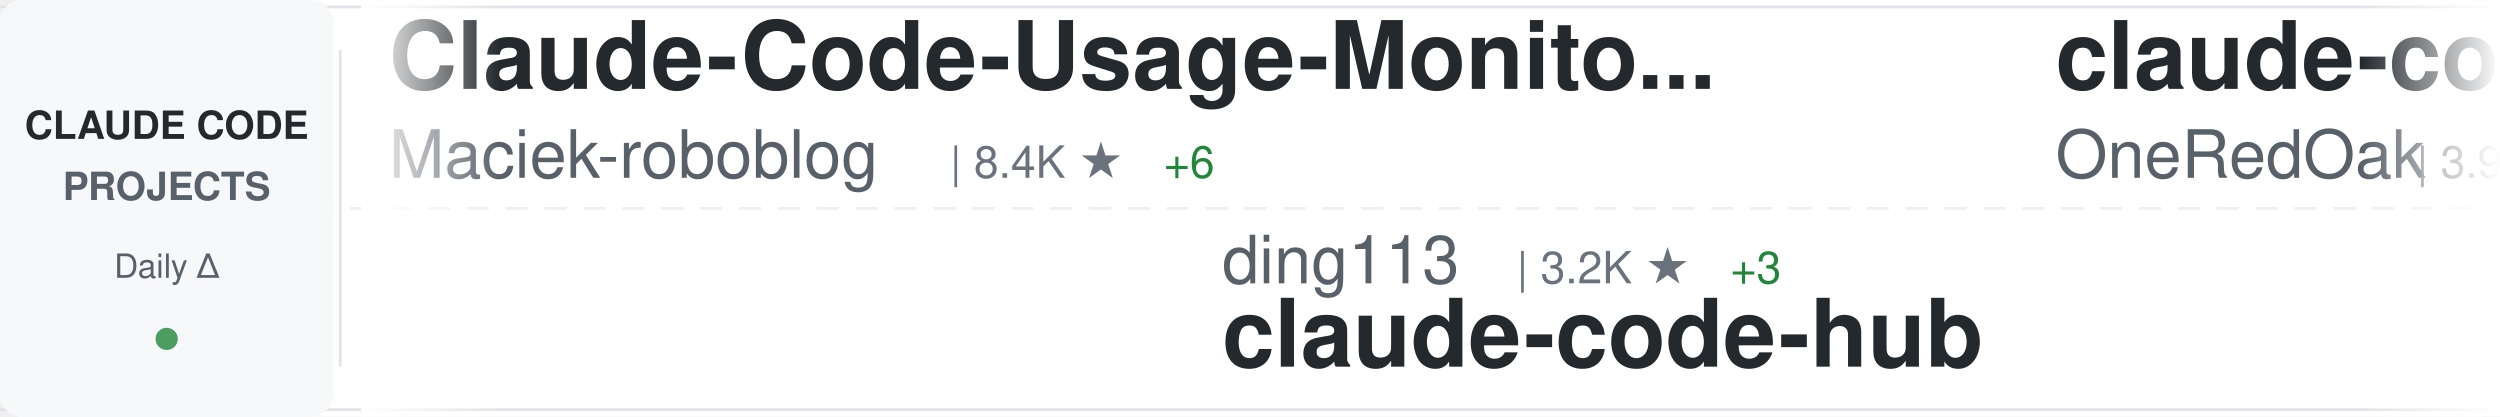
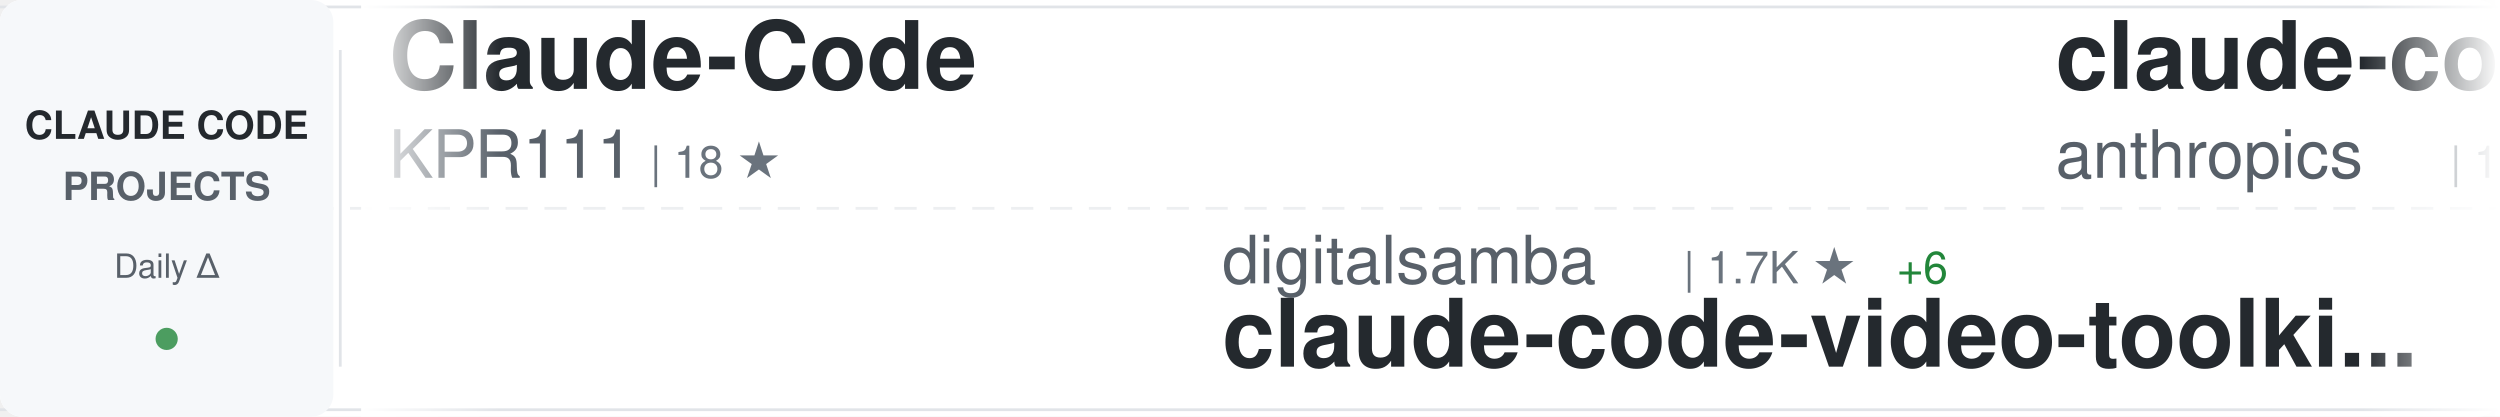
<svg xmlns="http://www.w3.org/2000/svg" width="900" height="150">
  <defs>
    <linearGradient id="awesomeLeftFade" x1="0%" y1="0%" x2="100%" y2="0%">
      <stop offset="0%" style="stop-color:#ffffff;stop-opacity:1" />
      <stop offset="100%" style="stop-color:#ffffff;stop-opacity:0" />
    </linearGradient>
    <linearGradient id="awesomeRightFade" x1="0%" y1="0%" x2="100%" y2="0%">
      <stop offset="0%" style="stop-color:#ffffff;stop-opacity:0" />
      <stop offset="100%" style="stop-color:#ffffff;stop-opacity:1" />
    </linearGradient>
  </defs>
  <rect width="900" height="150" fill="#ffffff" rx="8" />
  <rect x="0" y="2" width="900" height="1" fill="#e1e4e8" />
  <rect x="0" y="147" width="900" height="1" fill="#e1e4e8" />
  <line x1="0" y1="75" x2="900" y2="75" stroke="#e1e4e8" stroke-width="1" stroke-dasharray="8 6" opacity="0.6" />
  <rect x="0" y="0" width="120" height="150" fill="#f6f8fa" rx="8" />
  <text x="60" y="50" font-family="-apple-system, BlinkMacSystemFont, 'Segoe UI', Helvetica, Arial, sans-serif" font-size="14" font-weight="600" fill="#24292e" text-anchor="middle">CLAUDE CODE</text>
  <text x="60" y="72" font-family="-apple-system, BlinkMacSystemFont, 'Segoe UI', Helvetica, Arial, sans-serif" font-size="14" font-weight="600" fill="#586069" text-anchor="middle">PROJECTS</text>
  <text x="60" y="100" font-family="-apple-system, BlinkMacSystemFont, 'Segoe UI', Helvetica, Arial, sans-serif" font-size="12" font-weight="500" fill="#586069" text-anchor="middle">Daily Δ</text>
  <circle cx="60" cy="122" r="4" fill="#22863a" opacity="0.8" />
  <rect x="122" y="18" width="1" height="114" fill="#e1e4e8" />
  <clipPath id="awesomeTickerClip">
    <rect x="130" y="0" width="770" height="150" />
  </clipPath>
  <g clip-path="url(#awesomeTickerClip)">
    <g id="awesomeTickerItems">
      <animateTransform attributeName="transform" attributeType="XML" type="translate" from="0 0" to="-3000 0" dur="54s" repeatCount="indefinite" />
      <g transform="translate(0, 0)">
-         <text x="140" y="32" font-family="-apple-system, BlinkMacSystemFont, 'Segoe UI', Helvetica, Arial, sans-serif" font-size="34" font-weight="600" fill="#24292e">Claude-Code-Usage-Monito...</text>
-         <text x="140" y="64" font-family="-apple-system, BlinkMacSystemFont, 'Segoe UI', Helvetica, Arial, sans-serif" font-size="24" font-weight="400" fill="#586069">Maciek-roboblog</text>
-         <text x="342" y="64" font-family="-apple-system, BlinkMacSystemFont, 'Segoe UI', Helvetica, Arial, sans-serif" font-size="16" font-weight="500" fill="#6a737d">| 8.4K ★</text>
-         <text x="419" y="64" font-family="-apple-system, BlinkMacSystemFont, 'Segoe UI', Helvetica, Arial, sans-serif" font-size="16" font-weight="500" fill="#22863a"> +6</text>
+         <text x="140" y="32" font-family="-apple-system, BlinkMacSystemFont, 'Segoe UI', Helvetica, Arial, sans-serif" font-size="34" font-weight="600" fill="#24292e">Claude-Code</text>
+         <text x="140" y="64" font-family="-apple-system, BlinkMacSystemFont, 'Segoe UI', Helvetica, Arial, sans-serif" font-size="24" font-weight="400" fill="#586069">KPR111</text>
+         <text x="234" y="64" font-family="-apple-system, BlinkMacSystemFont, 'Segoe UI', Helvetica, Arial, sans-serif" font-size="16" font-weight="500" fill="#6a737d">| 18 ★</text>
      </g>
      <g transform="translate(300, 0)">
-         <text x="140" y="102" font-family="-apple-system, BlinkMacSystemFont, 'Segoe UI', Helvetica, Arial, sans-serif" font-size="24" font-weight="400" fill="#586069">ding113</text>
-         <text x="246" y="102" font-family="-apple-system, BlinkMacSystemFont, 'Segoe UI', Helvetica, Arial, sans-serif" font-size="16" font-weight="500" fill="#6a737d">| 3.2K ★</text>
-         <text x="323" y="102" font-family="-apple-system, BlinkMacSystemFont, 'Segoe UI', Helvetica, Arial, sans-serif" font-size="16" font-weight="500" fill="#22863a"> +3</text>
-         <text x="140" y="132" font-family="-apple-system, BlinkMacSystemFont, 'Segoe UI', Helvetica, Arial, sans-serif" font-size="34" font-weight="600" fill="#24292e">claude-code-hub</text>
+         <text x="140" y="102" font-family="-apple-system, BlinkMacSystemFont, 'Segoe UI', Helvetica, Arial, sans-serif" font-size="24" font-weight="400" fill="#586069">digitalsamba</text>
+         <text x="306" y="102" font-family="-apple-system, BlinkMacSystemFont, 'Segoe UI', Helvetica, Arial, sans-serif" font-size="16" font-weight="500" fill="#6a737d">| 1.7K ★</text>
+         <text x="383" y="102" font-family="-apple-system, BlinkMacSystemFont, 'Segoe UI', Helvetica, Arial, sans-serif" font-size="16" font-weight="500" fill="#22863a"> +6</text>
+         <text x="140" y="132" font-family="-apple-system, BlinkMacSystemFont, 'Segoe UI', Helvetica, Arial, sans-serif" font-size="34" font-weight="600" fill="#24292e">claude-code-video-toolki...</text>
      </g>
      <g transform="translate(600, 0)">
-         <text x="140" y="32" font-family="-apple-system, BlinkMacSystemFont, 'Segoe UI', Helvetica, Arial, sans-serif" font-size="34" font-weight="600" fill="#24292e">claude-code-workflows</text>
-         <text x="140" y="64" font-family="-apple-system, BlinkMacSystemFont, 'Segoe UI', Helvetica, Arial, sans-serif" font-size="24" font-weight="400" fill="#586069">OneRedOak</text>
-         <text x="270" y="64" font-family="-apple-system, BlinkMacSystemFont, 'Segoe UI', Helvetica, Arial, sans-serif" font-size="16" font-weight="500" fill="#6a737d">| 3.9K ★</text>
-         <text x="347" y="64" font-family="-apple-system, BlinkMacSystemFont, 'Segoe UI', Helvetica, Arial, sans-serif" font-size="16" font-weight="500" fill="#22863a"> +1</text>
+         <text x="140" y="32" font-family="-apple-system, BlinkMacSystemFont, 'Segoe UI', Helvetica, Arial, sans-serif" font-size="34" font-weight="600" fill="#24292e">claude-code</text>
+         <text x="140" y="64" font-family="-apple-system, BlinkMacSystemFont, 'Segoe UI', Helvetica, Arial, sans-serif" font-size="24" font-weight="400" fill="#586069">anthropics</text>
+         <text x="282" y="64" font-family="-apple-system, BlinkMacSystemFont, 'Segoe UI', Helvetica, Arial, sans-serif" font-size="16" font-weight="500" fill="#6a737d">| 137.9K ★</text>
+         <text x="377" y="64" font-family="-apple-system, BlinkMacSystemFont, 'Segoe UI', Helvetica, Arial, sans-serif" font-size="16" font-weight="500" fill="#22863a"> +185</text>
      </g>
      <g transform="translate(900, 0)">
-         <text x="140" y="102" font-family="-apple-system, BlinkMacSystemFont, 'Segoe UI', Helvetica, Arial, sans-serif" font-size="24" font-weight="400" fill="#586069">LING71671</text>
-         <text x="270" y="102" font-family="-apple-system, BlinkMacSystemFont, 'Segoe UI', Helvetica, Arial, sans-serif" font-size="16" font-weight="500" fill="#6a737d">| 917 ★</text>
-         <text x="338" y="102" font-family="-apple-system, BlinkMacSystemFont, 'Segoe UI', Helvetica, Arial, sans-serif" font-size="16" font-weight="500" fill="#22863a"> +1</text>
-         <text x="140" y="132" font-family="-apple-system, BlinkMacSystemFont, 'Segoe UI', Helvetica, Arial, sans-serif" font-size="34" font-weight="600" fill="#24292e">Open-ClaudeCode</text>
+         <text x="140" y="102" font-family="-apple-system, BlinkMacSystemFont, 'Segoe UI', Helvetica, Arial, sans-serif" font-size="24" font-weight="400" fill="#586069">Windy3f3f3f3f</text>
+         <text x="318" y="102" font-family="-apple-system, BlinkMacSystemFont, 'Segoe UI', Helvetica, Arial, sans-serif" font-size="16" font-weight="500" fill="#6a737d">| 3.2K ★</text>
+         <text x="395" y="102" font-family="-apple-system, BlinkMacSystemFont, 'Segoe UI', Helvetica, Arial, sans-serif" font-size="16" font-weight="500" fill="#22863a"> +11</text>
+         <text x="140" y="132" font-family="-apple-system, BlinkMacSystemFont, 'Segoe UI', Helvetica, Arial, sans-serif" font-size="34" font-weight="600" fill="#24292e">how-claude-code-works</text>
      </g>
      <g transform="translate(1200, 0)">
-         <text x="140" y="32" font-family="-apple-system, BlinkMacSystemFont, 'Segoe UI', Helvetica, Arial, sans-serif" font-size="34" font-weight="600" fill="#24292e">claude-code-security-rev...</text>
-         <text x="140" y="64" font-family="-apple-system, BlinkMacSystemFont, 'Segoe UI', Helvetica, Arial, sans-serif" font-size="24" font-weight="400" fill="#586069">anthropics</text>
-         <text x="282" y="64" font-family="-apple-system, BlinkMacSystemFont, 'Segoe UI', Helvetica, Arial, sans-serif" font-size="16" font-weight="500" fill="#6a737d">| 5.5K ★</text>
-         <text x="359" y="64" font-family="-apple-system, BlinkMacSystemFont, 'Segoe UI', Helvetica, Arial, sans-serif" font-size="16" font-weight="500" fill="#22863a"> +12</text>
+         <text x="140" y="32" font-family="-apple-system, BlinkMacSystemFont, 'Segoe UI', Helvetica, Arial, sans-serif" font-size="34" font-weight="600" fill="#24292e">oh-my-claudecode</text>
+         <text x="140" y="64" font-family="-apple-system, BlinkMacSystemFont, 'Segoe UI', Helvetica, Arial, sans-serif" font-size="24" font-weight="400" fill="#586069">Yeachan-Heo</text>
+         <text x="294" y="64" font-family="-apple-system, BlinkMacSystemFont, 'Segoe UI', Helvetica, Arial, sans-serif" font-size="16" font-weight="500" fill="#6a737d">| 37.8K ★</text>
+         <text x="380" y="64" font-family="-apple-system, BlinkMacSystemFont, 'Segoe UI', Helvetica, Arial, sans-serif" font-size="16" font-weight="500" fill="#22863a"> +31</text>
      </g>
      <g transform="translate(1500, 0)">
-         <text x="140" y="102" font-family="-apple-system, BlinkMacSystemFont, 'Segoe UI', Helvetica, Arial, sans-serif" font-size="24" font-weight="400" fill="#586069">jqueryscript</text>
-         <text x="306" y="102" font-family="-apple-system, BlinkMacSystemFont, 'Segoe UI', Helvetica, Arial, sans-serif" font-size="16" font-weight="500" fill="#6a737d">| 467 ★</text>
-         <text x="140" y="132" font-family="-apple-system, BlinkMacSystemFont, 'Segoe UI', Helvetica, Arial, sans-serif" font-size="34" font-weight="600" fill="#24292e">awesome-claude-code</text>
+         <text x="140" y="102" font-family="-apple-system, BlinkMacSystemFont, 'Segoe UI', Helvetica, Arial, sans-serif" font-size="24" font-weight="400" fill="#586069">oboard</text>
+         <text x="234" y="102" font-family="-apple-system, BlinkMacSystemFont, 'Segoe UI', Helvetica, Arial, sans-serif" font-size="16" font-weight="500" fill="#6a737d">| 3.3K ★</text>
+         <text x="311" y="102" font-family="-apple-system, BlinkMacSystemFont, 'Segoe UI', Helvetica, Arial, sans-serif" font-size="16" font-weight="500" fill="#22863a"> +1</text>
+         <text x="140" y="132" font-family="-apple-system, BlinkMacSystemFont, 'Segoe UI', Helvetica, Arial, sans-serif" font-size="34" font-weight="600" fill="#24292e">claude-code-rev</text>
      </g>
      <g transform="translate(1800, 0)">
-         <text x="140" y="32" font-family="-apple-system, BlinkMacSystemFont, 'Segoe UI', Helvetica, Arial, sans-serif" font-size="34" font-weight="600" fill="#24292e">claude-code-proxy</text>
-         <text x="140" y="64" font-family="-apple-system, BlinkMacSystemFont, 'Segoe UI', Helvetica, Arial, sans-serif" font-size="24" font-weight="400" fill="#586069">1rgs</text>
-         <text x="210" y="64" font-family="-apple-system, BlinkMacSystemFont, 'Segoe UI', Helvetica, Arial, sans-serif" font-size="16" font-weight="500" fill="#6a737d">| 3.7K ★</text>
-         <text x="287" y="64" font-family="-apple-system, BlinkMacSystemFont, 'Segoe UI', Helvetica, Arial, sans-serif" font-size="16" font-weight="500" fill="#22863a"> +2</text>
+         <text x="140" y="32" font-family="-apple-system, BlinkMacSystemFont, 'Segoe UI', Helvetica, Arial, sans-serif" font-size="34" font-weight="600" fill="#24292e">collection-claude-code-s...</text>
+         <text x="140" y="64" font-family="-apple-system, BlinkMacSystemFont, 'Segoe UI', Helvetica, Arial, sans-serif" font-size="24" font-weight="400" fill="#586069">chauncygu</text>
+         <text x="270" y="64" font-family="-apple-system, BlinkMacSystemFont, 'Segoe UI', Helvetica, Arial, sans-serif" font-size="16" font-weight="500" fill="#6a737d">| 2.8K ★</text>
+         <text x="347" y="64" font-family="-apple-system, BlinkMacSystemFont, 'Segoe UI', Helvetica, Arial, sans-serif" font-size="16" font-weight="500" fill="#22863a"> +2</text>
      </g>
      <g transform="translate(2100, 0)">
-         <text x="140" y="102" font-family="-apple-system, BlinkMacSystemFont, 'Segoe UI', Helvetica, Arial, sans-serif" font-size="24" font-weight="400" fill="#586069">fuergaosi233</text>
-         <text x="306" y="102" font-family="-apple-system, BlinkMacSystemFont, 'Segoe UI', Helvetica, Arial, sans-serif" font-size="16" font-weight="500" fill="#6a737d">| 2.7K ★</text>
-         <text x="383" y="102" font-family="-apple-system, BlinkMacSystemFont, 'Segoe UI', Helvetica, Arial, sans-serif" font-size="16" font-weight="500" fill="#22863a"> +3</text>
-         <text x="140" y="132" font-family="-apple-system, BlinkMacSystemFont, 'Segoe UI', Helvetica, Arial, sans-serif" font-size="34" font-weight="600" fill="#24292e">claude-code-proxy</text>
+         <text x="140" y="102" font-family="-apple-system, BlinkMacSystemFont, 'Segoe UI', Helvetica, Arial, sans-serif" font-size="24" font-weight="400" fill="#586069">pengchengneo</text>
+         <text x="306" y="102" font-family="-apple-system, BlinkMacSystemFont, 'Segoe UI', Helvetica, Arial, sans-serif" font-size="16" font-weight="500" fill="#6a737d">| 1.7K ★</text>
+         <text x="383" y="102" font-family="-apple-system, BlinkMacSystemFont, 'Segoe UI', Helvetica, Arial, sans-serif" font-size="16" font-weight="500" fill="#22863a"> +16</text>
+         <text x="140" y="132" font-family="-apple-system, BlinkMacSystemFont, 'Segoe UI', Helvetica, Arial, sans-serif" font-size="34" font-weight="600" fill="#24292e">Claude-Code</text>
      </g>
      <g transform="translate(2400, 0)">
-         <text x="140" y="32" font-family="-apple-system, BlinkMacSystemFont, 'Segoe UI', Helvetica, Arial, sans-serif" font-size="34" font-weight="600" fill="#24292e">pi-vs-claude-code</text>
-         <text x="140" y="64" font-family="-apple-system, BlinkMacSystemFont, 'Segoe UI', Helvetica, Arial, sans-serif" font-size="24" font-weight="400" fill="#586069">disler</text>
-         <text x="234" y="64" font-family="-apple-system, BlinkMacSystemFont, 'Segoe UI', Helvetica, Arial, sans-serif" font-size="16" font-weight="500" fill="#6a737d">| 1.5K ★</text>
-         <text x="311" y="64" font-family="-apple-system, BlinkMacSystemFont, 'Segoe UI', Helvetica, Arial, sans-serif" font-size="16" font-weight="500" fill="#22863a"> +9</text>
+         <text x="140" y="32" font-family="-apple-system, BlinkMacSystemFont, 'Segoe UI', Helvetica, Arial, sans-serif" font-size="34" font-weight="600" fill="#24292e">claude-code-telegram</text>
+         <text x="140" y="64" font-family="-apple-system, BlinkMacSystemFont, 'Segoe UI', Helvetica, Arial, sans-serif" font-size="24" font-weight="400" fill="#586069">RichardAtCT</text>
+         <text x="294" y="64" font-family="-apple-system, BlinkMacSystemFont, 'Segoe UI', Helvetica, Arial, sans-serif" font-size="16" font-weight="500" fill="#6a737d">| 2.7K ★</text>
+         <text x="371" y="64" font-family="-apple-system, BlinkMacSystemFont, 'Segoe UI', Helvetica, Arial, sans-serif" font-size="16" font-weight="500" fill="#22863a"> +3</text>
      </g>
      <g transform="translate(2700, 0)">
-         <text x="140" y="102" font-family="-apple-system, BlinkMacSystemFont, 'Segoe UI', Helvetica, Arial, sans-serif" font-size="24" font-weight="400" fill="#586069">chauncygu</text>
-         <text x="270" y="102" font-family="-apple-system, BlinkMacSystemFont, 'Segoe UI', Helvetica, Arial, sans-serif" font-size="16" font-weight="500" fill="#6a737d">| 2.8K ★</text>
-         <text x="140" y="132" font-family="-apple-system, BlinkMacSystemFont, 'Segoe UI', Helvetica, Arial, sans-serif" font-size="34" font-weight="600" fill="#24292e">collection-claude-code-s...</text>
+         <text x="140" y="102" font-family="-apple-system, BlinkMacSystemFont, 'Segoe UI', Helvetica, Arial, sans-serif" font-size="24" font-weight="400" fill="#586069">anthropics</text>
+         <text x="282" y="102" font-family="-apple-system, BlinkMacSystemFont, 'Segoe UI', Helvetica, Arial, sans-serif" font-size="16" font-weight="500" fill="#6a737d">| 8.4K ★</text>
+         <text x="359" y="102" font-family="-apple-system, BlinkMacSystemFont, 'Segoe UI', Helvetica, Arial, sans-serif" font-size="16" font-weight="500" fill="#22863a"> +17</text>
+         <text x="140" y="132" font-family="-apple-system, BlinkMacSystemFont, 'Segoe UI', Helvetica, Arial, sans-serif" font-size="34" font-weight="600" fill="#24292e">claude-code-action</text>
      </g>
      <g transform="translate(3000, 0)">
-         <text x="140" y="32" font-family="-apple-system, BlinkMacSystemFont, 'Segoe UI', Helvetica, Arial, sans-serif" font-size="34" font-weight="600" fill="#24292e">Claude-Code-Usage-Monito...</text>
-         <text x="140" y="64" font-family="-apple-system, BlinkMacSystemFont, 'Segoe UI', Helvetica, Arial, sans-serif" font-size="24" font-weight="400" fill="#586069">Maciek-roboblog</text>
-         <text x="342" y="64" font-family="-apple-system, BlinkMacSystemFont, 'Segoe UI', Helvetica, Arial, sans-serif" font-size="16" font-weight="500" fill="#6a737d">| 8.4K ★</text>
-         <text x="419" y="64" font-family="-apple-system, BlinkMacSystemFont, 'Segoe UI', Helvetica, Arial, sans-serif" font-size="16" font-weight="500" fill="#22863a"> +6</text>
+         <text x="140" y="32" font-family="-apple-system, BlinkMacSystemFont, 'Segoe UI', Helvetica, Arial, sans-serif" font-size="34" font-weight="600" fill="#24292e">Claude-Code</text>
+         <text x="140" y="64" font-family="-apple-system, BlinkMacSystemFont, 'Segoe UI', Helvetica, Arial, sans-serif" font-size="24" font-weight="400" fill="#586069">KPR111</text>
+         <text x="234" y="64" font-family="-apple-system, BlinkMacSystemFont, 'Segoe UI', Helvetica, Arial, sans-serif" font-size="16" font-weight="500" fill="#6a737d">| 18 ★</text>
      </g>
      <g transform="translate(3300, 0)">
-         <text x="140" y="102" font-family="-apple-system, BlinkMacSystemFont, 'Segoe UI', Helvetica, Arial, sans-serif" font-size="24" font-weight="400" fill="#586069">ding113</text>
-         <text x="246" y="102" font-family="-apple-system, BlinkMacSystemFont, 'Segoe UI', Helvetica, Arial, sans-serif" font-size="16" font-weight="500" fill="#6a737d">| 3.2K ★</text>
-         <text x="323" y="102" font-family="-apple-system, BlinkMacSystemFont, 'Segoe UI', Helvetica, Arial, sans-serif" font-size="16" font-weight="500" fill="#22863a"> +3</text>
-         <text x="140" y="132" font-family="-apple-system, BlinkMacSystemFont, 'Segoe UI', Helvetica, Arial, sans-serif" font-size="34" font-weight="600" fill="#24292e">claude-code-hub</text>
+         <text x="140" y="102" font-family="-apple-system, BlinkMacSystemFont, 'Segoe UI', Helvetica, Arial, sans-serif" font-size="24" font-weight="400" fill="#586069">digitalsamba</text>
+         <text x="306" y="102" font-family="-apple-system, BlinkMacSystemFont, 'Segoe UI', Helvetica, Arial, sans-serif" font-size="16" font-weight="500" fill="#6a737d">| 1.7K ★</text>
+         <text x="383" y="102" font-family="-apple-system, BlinkMacSystemFont, 'Segoe UI', Helvetica, Arial, sans-serif" font-size="16" font-weight="500" fill="#22863a"> +6</text>
+         <text x="140" y="132" font-family="-apple-system, BlinkMacSystemFont, 'Segoe UI', Helvetica, Arial, sans-serif" font-size="34" font-weight="600" fill="#24292e">claude-code-video-toolki...</text>
      </g>
      <g transform="translate(3600, 0)">
-         <text x="140" y="32" font-family="-apple-system, BlinkMacSystemFont, 'Segoe UI', Helvetica, Arial, sans-serif" font-size="34" font-weight="600" fill="#24292e">claude-code-workflows</text>
-         <text x="140" y="64" font-family="-apple-system, BlinkMacSystemFont, 'Segoe UI', Helvetica, Arial, sans-serif" font-size="24" font-weight="400" fill="#586069">OneRedOak</text>
-         <text x="270" y="64" font-family="-apple-system, BlinkMacSystemFont, 'Segoe UI', Helvetica, Arial, sans-serif" font-size="16" font-weight="500" fill="#6a737d">| 3.9K ★</text>
-         <text x="347" y="64" font-family="-apple-system, BlinkMacSystemFont, 'Segoe UI', Helvetica, Arial, sans-serif" font-size="16" font-weight="500" fill="#22863a"> +1</text>
+         <text x="140" y="32" font-family="-apple-system, BlinkMacSystemFont, 'Segoe UI', Helvetica, Arial, sans-serif" font-size="34" font-weight="600" fill="#24292e">claude-code</text>
+         <text x="140" y="64" font-family="-apple-system, BlinkMacSystemFont, 'Segoe UI', Helvetica, Arial, sans-serif" font-size="24" font-weight="400" fill="#586069">anthropics</text>
+         <text x="282" y="64" font-family="-apple-system, BlinkMacSystemFont, 'Segoe UI', Helvetica, Arial, sans-serif" font-size="16" font-weight="500" fill="#6a737d">| 137.9K ★</text>
+         <text x="377" y="64" font-family="-apple-system, BlinkMacSystemFont, 'Segoe UI', Helvetica, Arial, sans-serif" font-size="16" font-weight="500" fill="#22863a"> +185</text>
      </g>
      <g transform="translate(3900, 0)">
-         <text x="140" y="102" font-family="-apple-system, BlinkMacSystemFont, 'Segoe UI', Helvetica, Arial, sans-serif" font-size="24" font-weight="400" fill="#586069">LING71671</text>
-         <text x="270" y="102" font-family="-apple-system, BlinkMacSystemFont, 'Segoe UI', Helvetica, Arial, sans-serif" font-size="16" font-weight="500" fill="#6a737d">| 917 ★</text>
-         <text x="338" y="102" font-family="-apple-system, BlinkMacSystemFont, 'Segoe UI', Helvetica, Arial, sans-serif" font-size="16" font-weight="500" fill="#22863a"> +1</text>
-         <text x="140" y="132" font-family="-apple-system, BlinkMacSystemFont, 'Segoe UI', Helvetica, Arial, sans-serif" font-size="34" font-weight="600" fill="#24292e">Open-ClaudeCode</text>
+         <text x="140" y="102" font-family="-apple-system, BlinkMacSystemFont, 'Segoe UI', Helvetica, Arial, sans-serif" font-size="24" font-weight="400" fill="#586069">Windy3f3f3f3f</text>
+         <text x="318" y="102" font-family="-apple-system, BlinkMacSystemFont, 'Segoe UI', Helvetica, Arial, sans-serif" font-size="16" font-weight="500" fill="#6a737d">| 3.2K ★</text>
+         <text x="395" y="102" font-family="-apple-system, BlinkMacSystemFont, 'Segoe UI', Helvetica, Arial, sans-serif" font-size="16" font-weight="500" fill="#22863a"> +11</text>
+         <text x="140" y="132" font-family="-apple-system, BlinkMacSystemFont, 'Segoe UI', Helvetica, Arial, sans-serif" font-size="34" font-weight="600" fill="#24292e">how-claude-code-works</text>
      </g>
    </g>
  </g>
  <rect x="130" y="0" width="50" height="150" fill="url(#awesomeLeftFade)" />
  <rect x="850" y="0" width="50" height="150" fill="url(#awesomeRightFade)" />
</svg>
